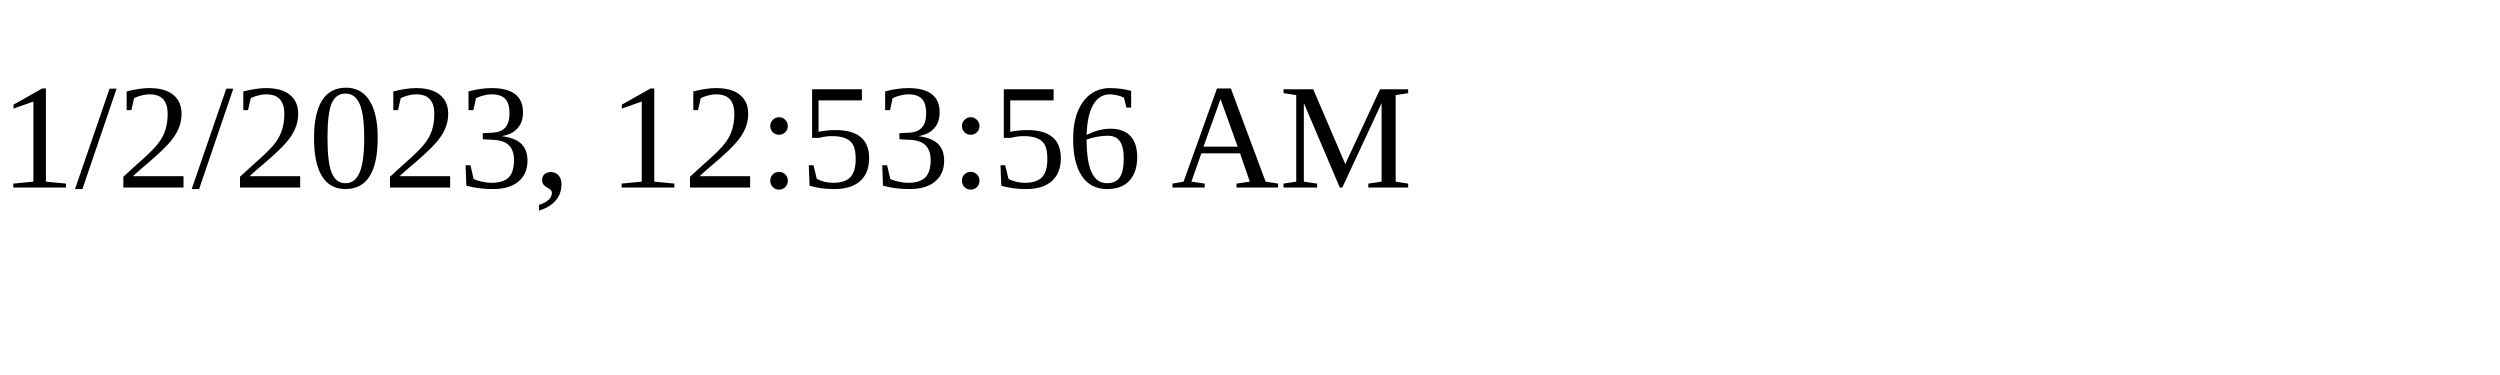
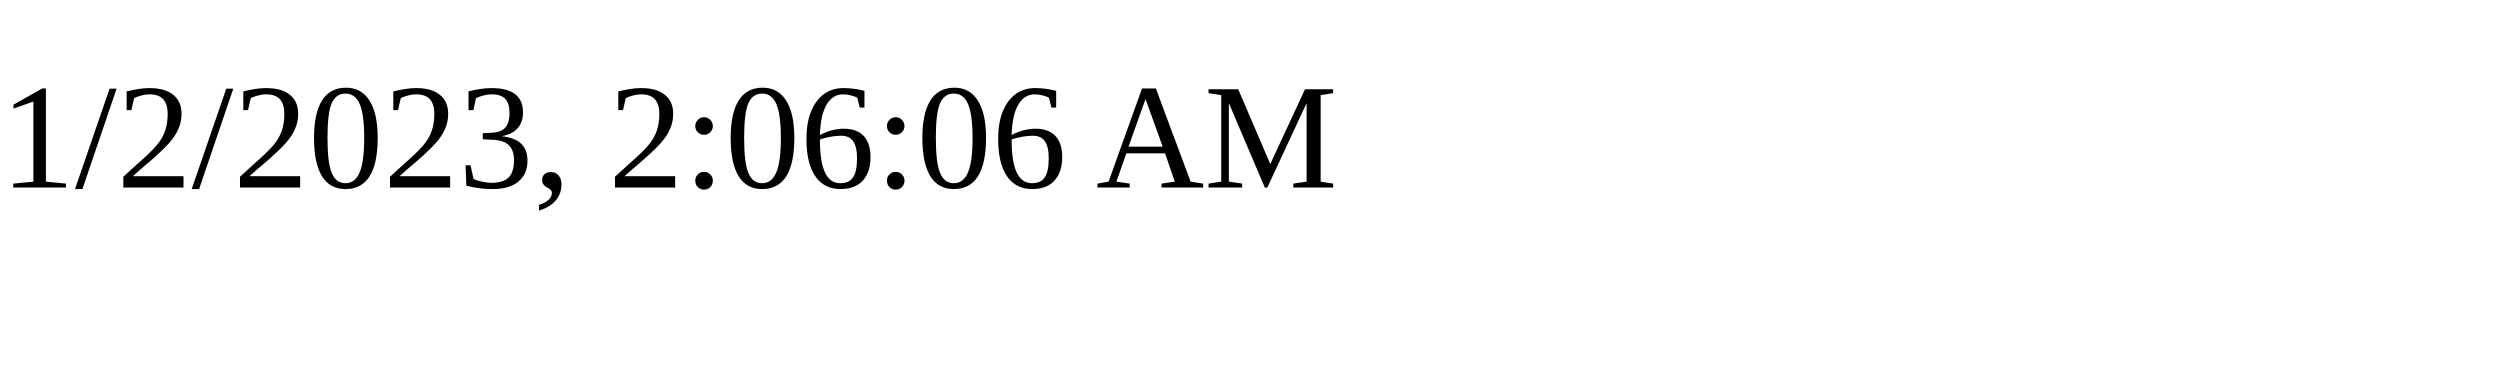
<svg xmlns="http://www.w3.org/2000/svg" height="30" width="200">
-   <text x="0" y="15">1/2/2023, 12:53:56 AM</text>
+   <text x="0" y="15">1/2/2023, 2:06:06 AM</text>
</svg>
